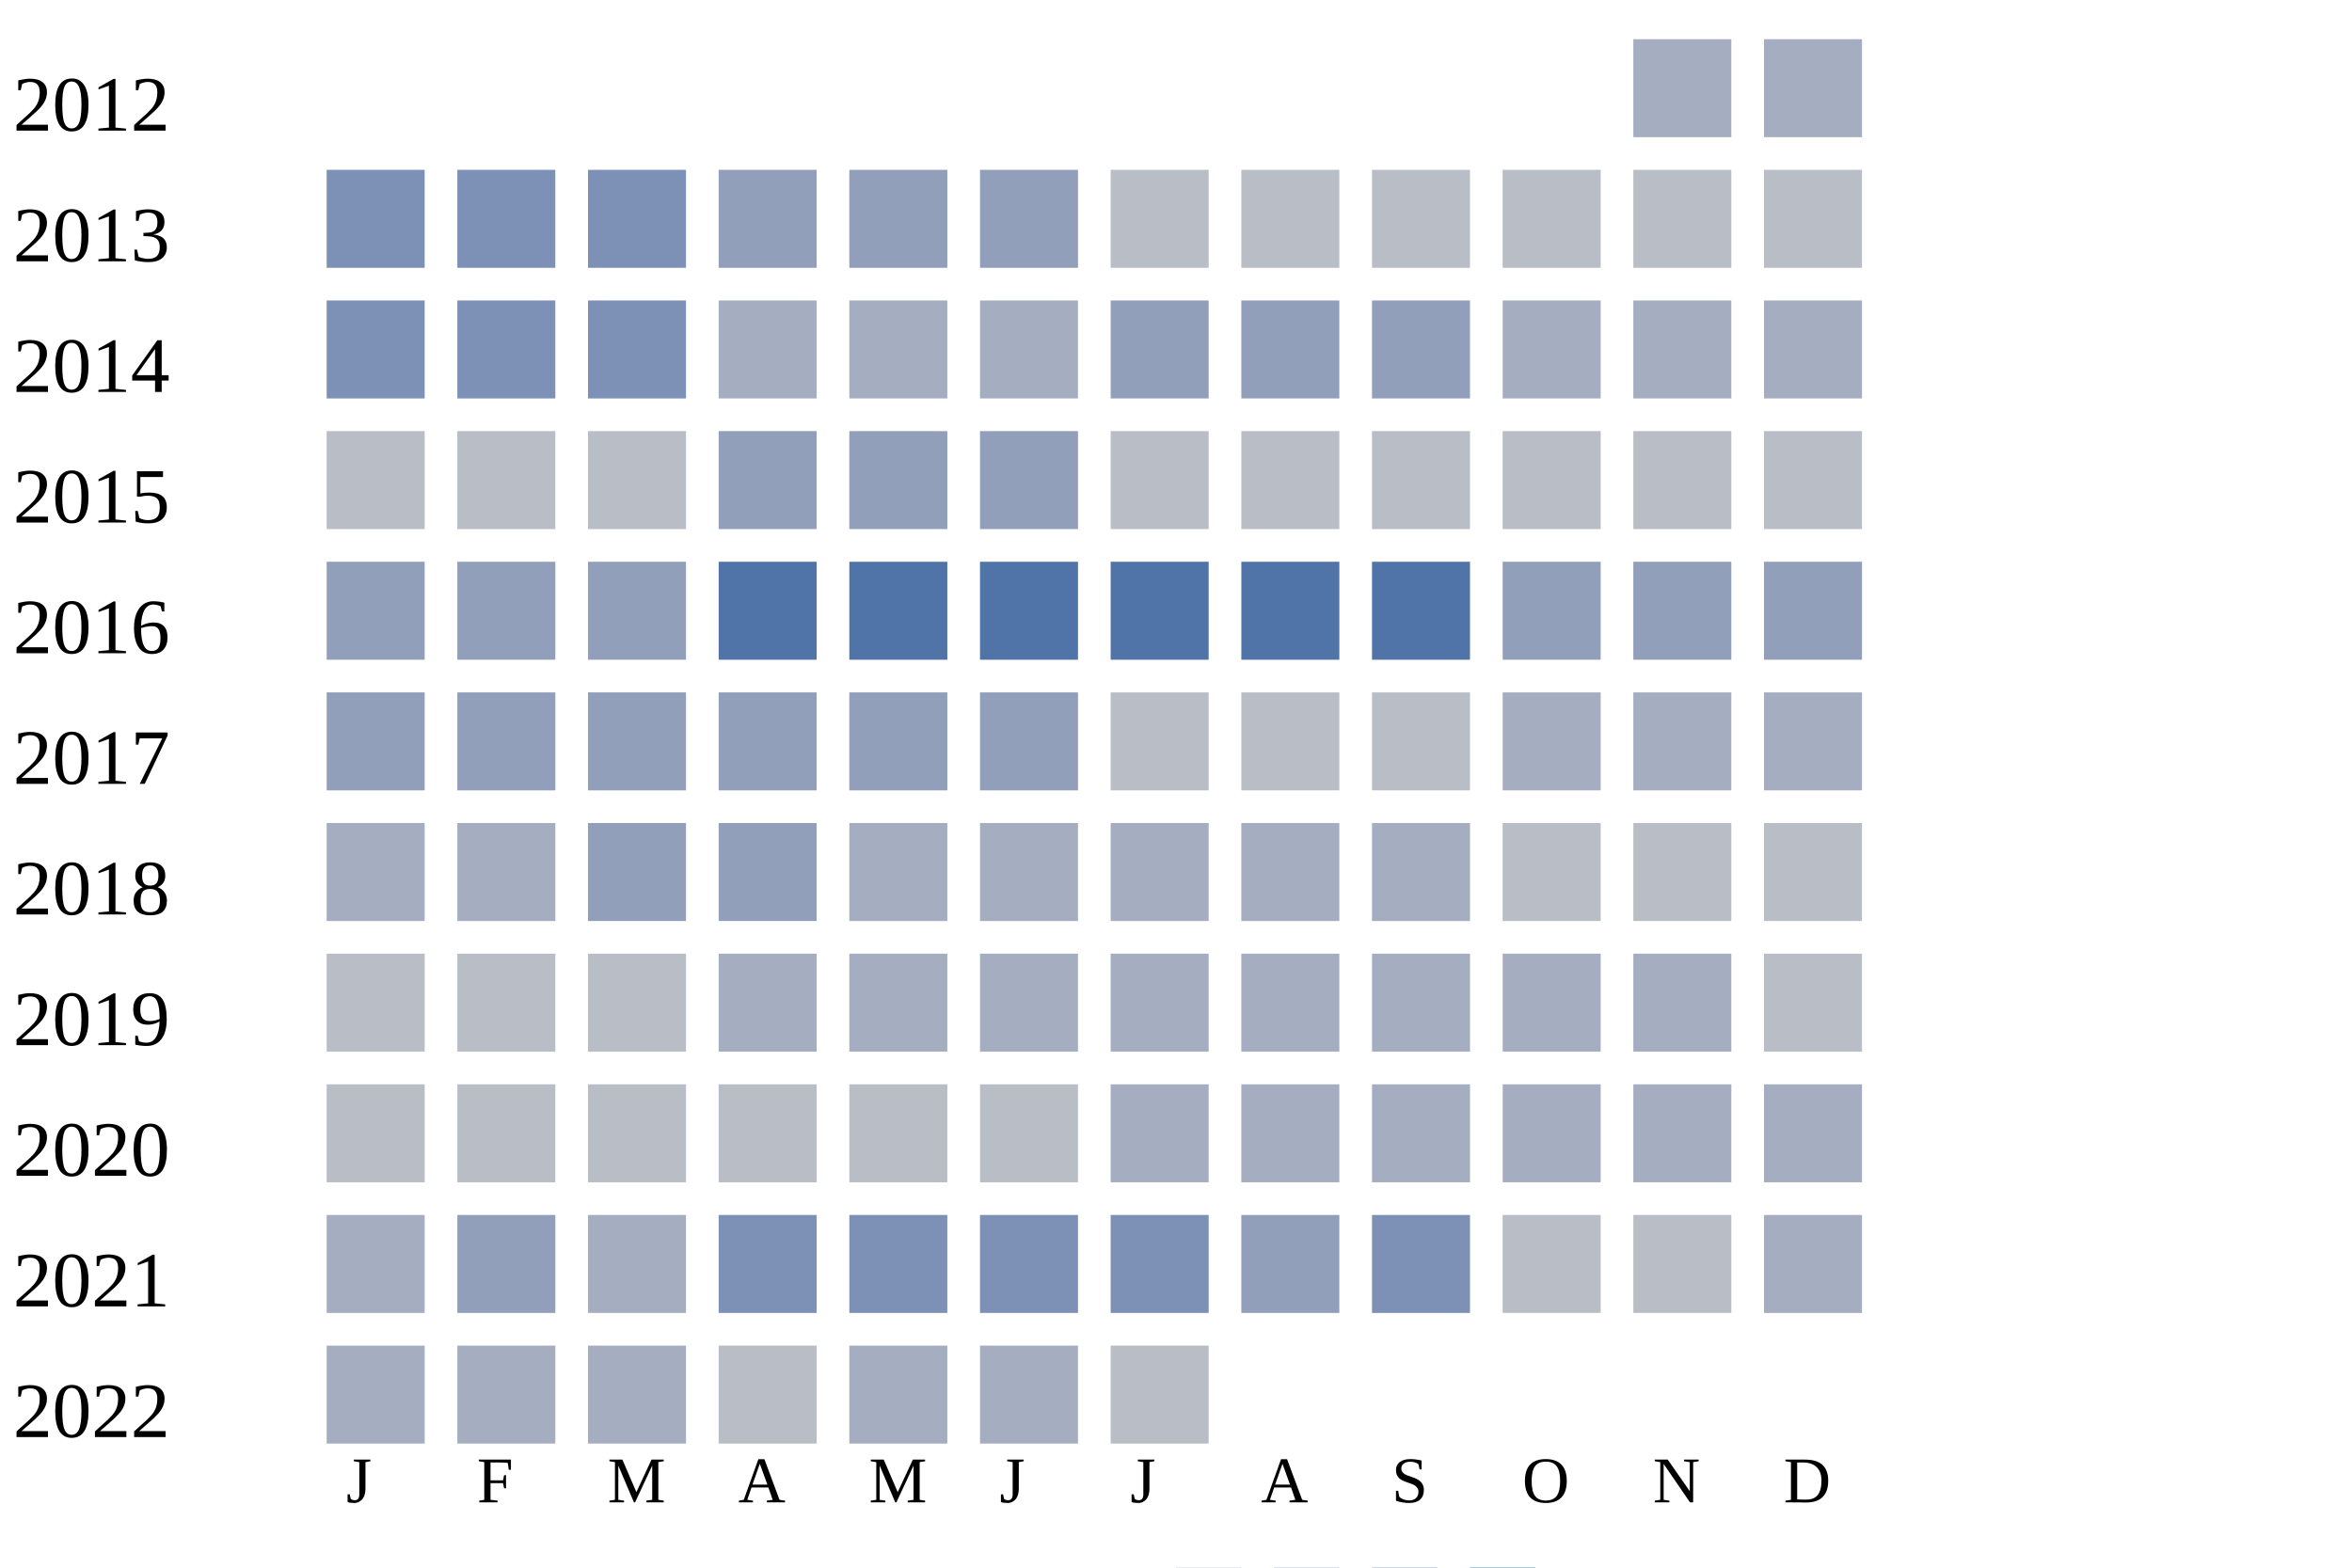
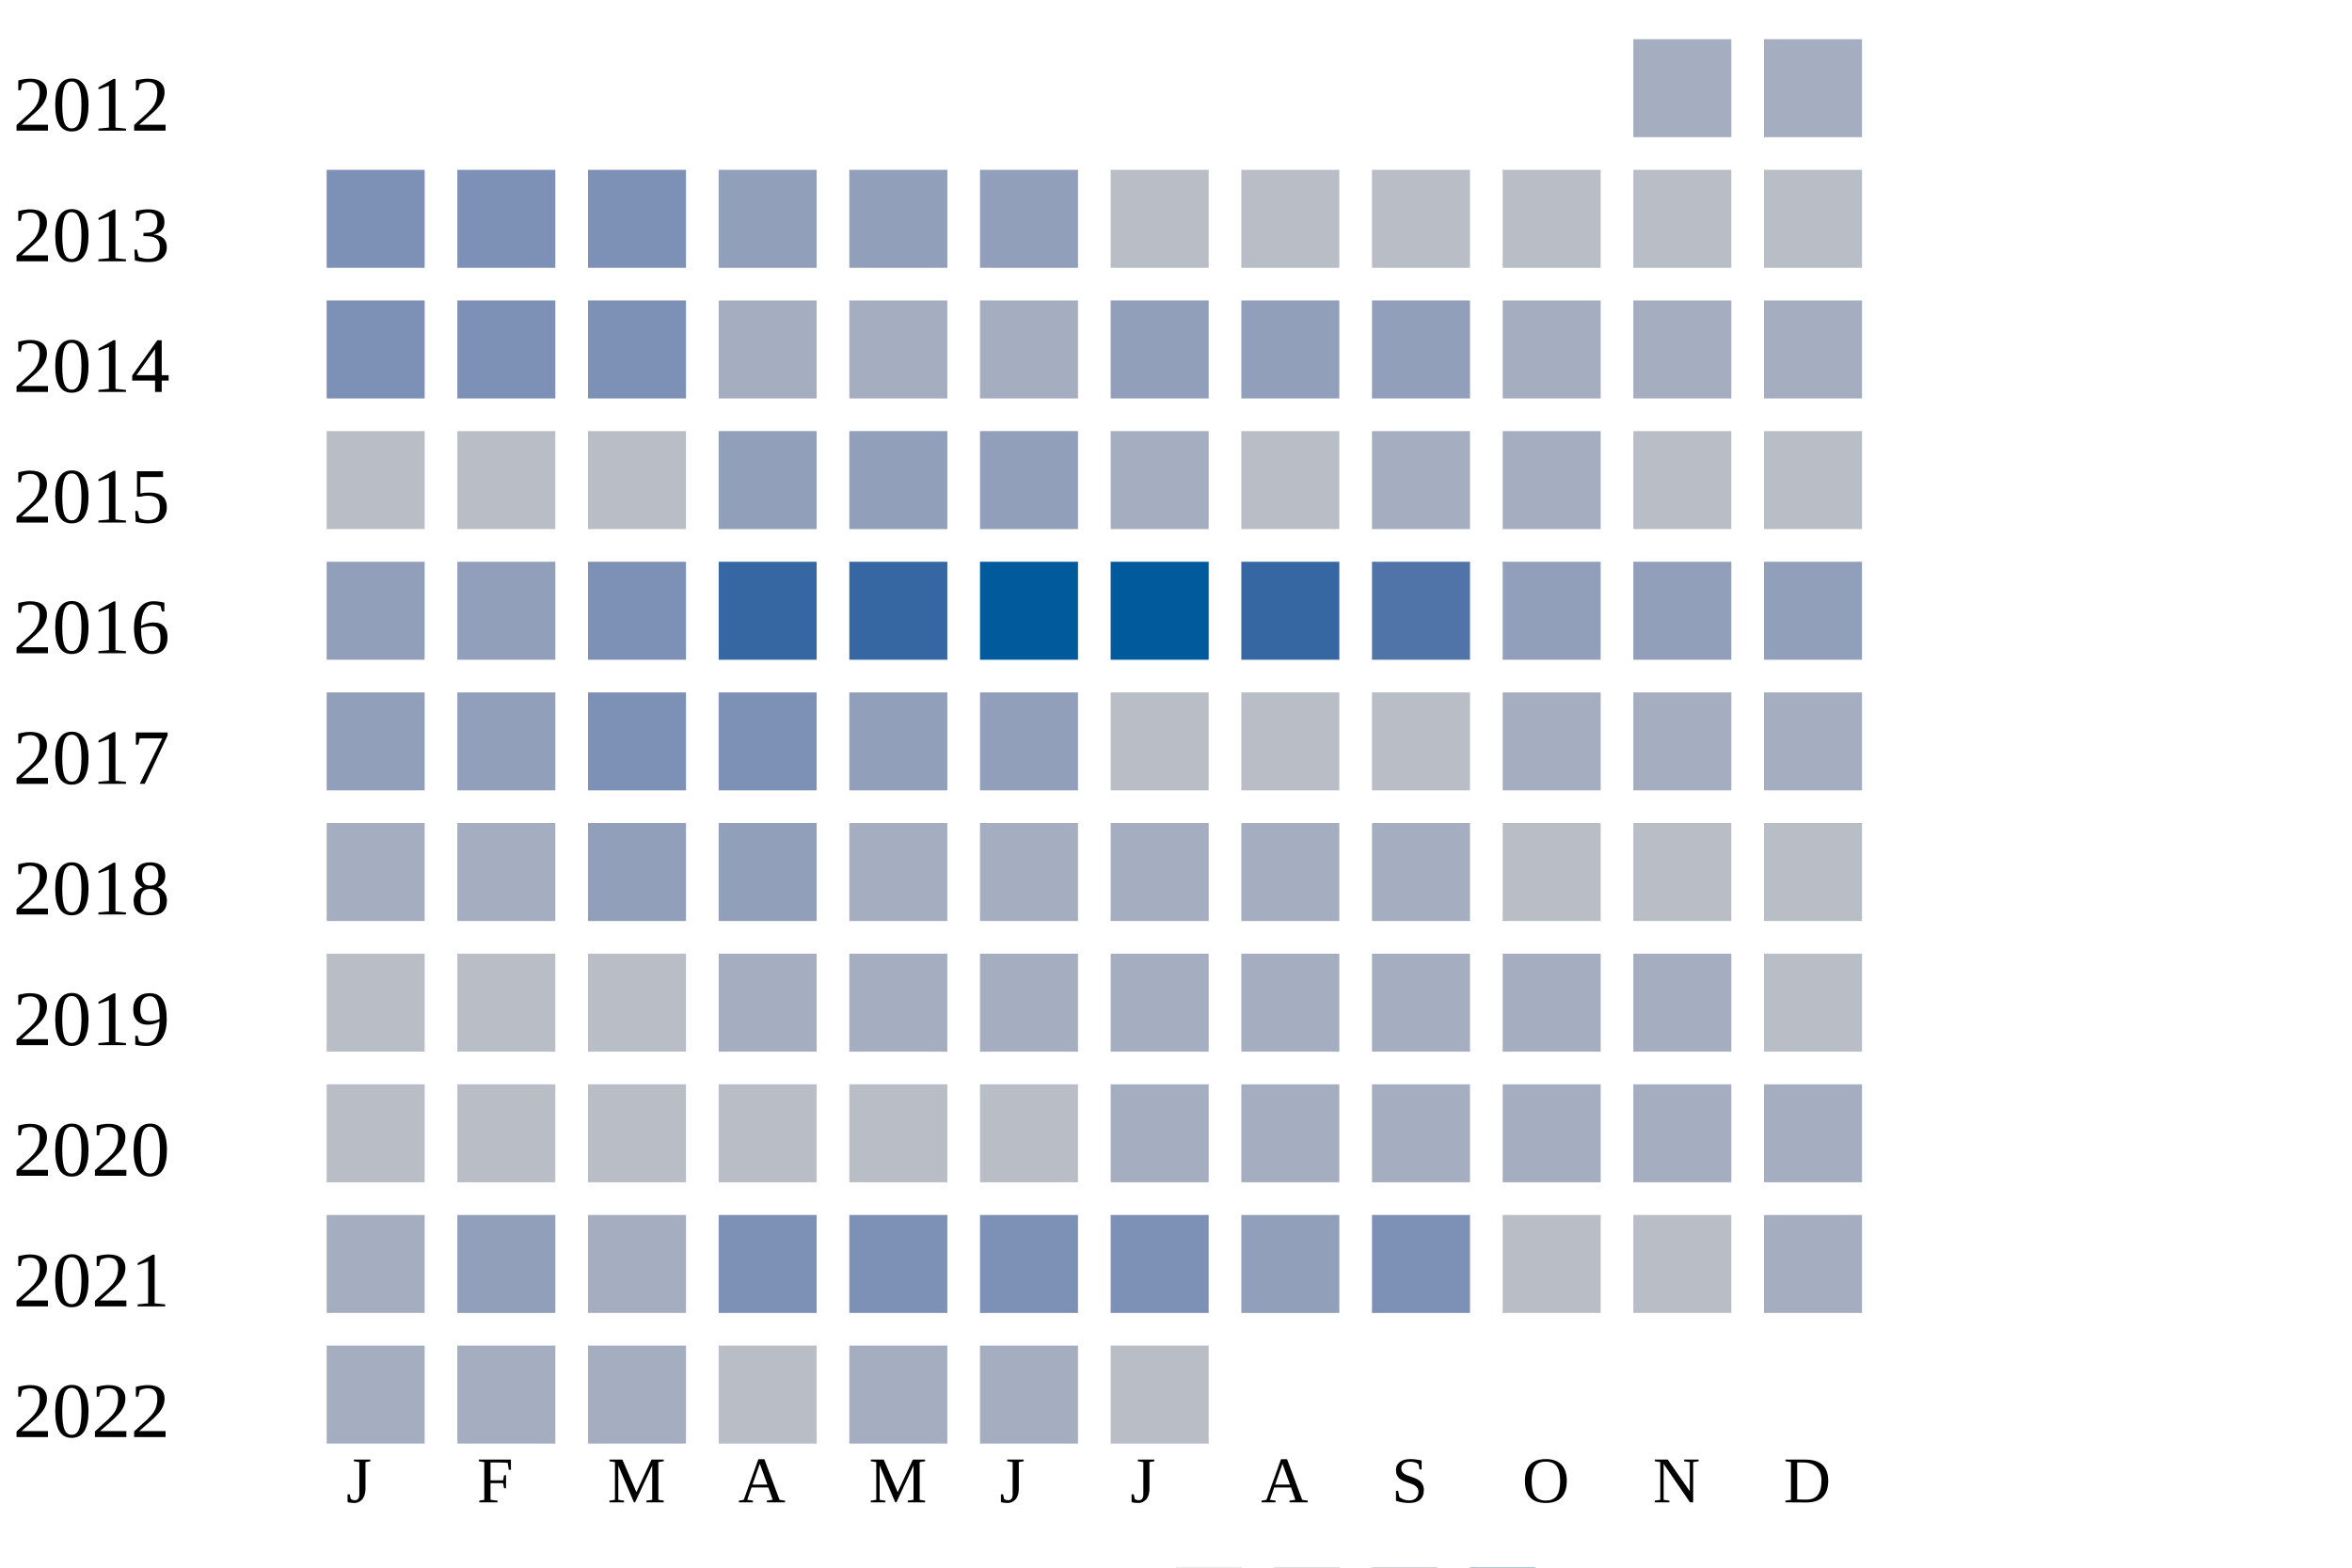
<svg xmlns="http://www.w3.org/2000/svg" width="360" height="240">
  <g transform="translate(0 0)">
    <text x="2" y="20">2012</text>
    <rect x="250" y="6" width="15" height="15" fill="#a5aec0" />
    <rect x="270" y="6" width="15" height="15" fill="#a5aec0" />
  </g>
  <g transform="translate(0 20)">
    <text x="2" y="20">2013</text>
    <rect x="50" y="6" width="15" height="15" fill="#7d90b5" />
    <rect x="70" y="6" width="15" height="15" fill="#7d90b5" />
    <rect x="90" y="6" width="15" height="15" fill="#7d90b5" />
    <rect x="110" y="6" width="15" height="15" fill="#919fba" />
    <rect x="130" y="6" width="15" height="15" fill="#919fba" />
    <rect x="150" y="6" width="15" height="15" fill="#919fba" />
    <rect x="170" y="6" width="15" height="15" fill="#b9bdc6" />
    <rect x="190" y="6" width="15" height="15" fill="#b9bdc6" />
    <rect x="210" y="6" width="15" height="15" fill="#b9bdc6" />
    <rect x="230" y="6" width="15" height="15" fill="#b9bdc6" />
    <rect x="250" y="6" width="15" height="15" fill="#b9bdc6" />
    <rect x="270" y="6" width="15" height="15" fill="#b9bdc6" />
  </g>
  <g transform="translate(0 40)">
    <text x="2" y="20">2014</text>
    <rect x="50" y="6" width="15" height="15" fill="#7d90b5" />
    <rect x="70" y="6" width="15" height="15" fill="#7d90b5" />
    <rect x="90" y="6" width="15" height="15" fill="#7d90b5" />
    <rect x="110" y="6" width="15" height="15" fill="#a5aec0" />
    <rect x="130" y="6" width="15" height="15" fill="#a5aec0" />
    <rect x="150" y="6" width="15" height="15" fill="#a5aec0" />
    <rect x="170" y="6" width="15" height="15" fill="#919fba" />
    <rect x="190" y="6" width="15" height="15" fill="#919fba" />
    <rect x="210" y="6" width="15" height="15" fill="#919fba" />
    <rect x="230" y="6" width="15" height="15" fill="#a5aec0" />
    <rect x="250" y="6" width="15" height="15" fill="#a5aec0" />
    <rect x="270" y="6" width="15" height="15" fill="#a5aec0" />
  </g>
  <g transform="translate(0 60)">
    <text x="2" y="20">2015</text>
    <rect x="50" y="6" width="15" height="15" fill="#b9bdc6" />
    <rect x="70" y="6" width="15" height="15" fill="#b9bdc6" />
    <rect x="90" y="6" width="15" height="15" fill="#b9bdc6" />
    <rect x="110" y="6" width="15" height="15" fill="#919fba" />
    <rect x="130" y="6" width="15" height="15" fill="#919fba" />
    <rect x="150" y="6" width="15" height="15" fill="#919fba" />
-     <rect x="170" y="6" width="15" height="15" fill="#b9bdc6" />
+     <rect x="170" y="6" width="15" height="15" fill="#a5aec0" />
    <rect x="190" y="6" width="15" height="15" fill="#b9bdc6" />
-     <rect x="210" y="6" width="15" height="15" fill="#b9bdc6" />
-     <rect x="230" y="6" width="15" height="15" fill="#b9bdc6" />
+     <rect x="210" y="6" width="15" height="15" fill="#a5aec0" />
+     <rect x="230" y="6" width="15" height="15" fill="#a5aec0" />
    <rect x="250" y="6" width="15" height="15" fill="#b9bdc6" />
    <rect x="270" y="6" width="15" height="15" fill="#b9bdc6" />
  </g>
  <g transform="translate(0 80)">
    <text x="2" y="20">2016</text>
    <rect x="50" y="6" width="15" height="15" fill="#919fba" />
    <rect x="70" y="6" width="15" height="15" fill="#919fba" />
-     <rect x="90" y="6" width="15" height="15" fill="#919fba" />
-     <rect x="110" y="6" width="15" height="15" fill="#5174a8" />
-     <rect x="130" y="6" width="15" height="15" fill="#5174a8" />
-     <rect x="150" y="6" width="15" height="15" fill="#5174a8" />
-     <rect x="170" y="6" width="15" height="15" fill="#5174a8" />
-     <rect x="190" y="6" width="15" height="15" fill="#5174a8" />
+     <rect x="90" y="6" width="15" height="15" fill="#7d90b5" />
+     <rect x="110" y="6" width="15" height="15" fill="#3667a2" />
+     <rect x="130" y="6" width="15" height="15" fill="#3667a2" />
+     <rect x="150" y="6" width="15" height="15" fill="#005a9c" />
+     <rect x="170" y="6" width="15" height="15" fill="#005a9c" />
+     <rect x="190" y="6" width="15" height="15" fill="#3667a2" />
    <rect x="210" y="6" width="15" height="15" fill="#5174a8" />
    <rect x="230" y="6" width="15" height="15" fill="#919fba" />
    <rect x="250" y="6" width="15" height="15" fill="#919fba" />
    <rect x="270" y="6" width="15" height="15" fill="#919fba" />
  </g>
  <g transform="translate(0 100)">
    <text x="2" y="20">2017</text>
    <rect x="50" y="6" width="15" height="15" fill="#919fba" />
    <rect x="70" y="6" width="15" height="15" fill="#919fba" />
-     <rect x="90" y="6" width="15" height="15" fill="#919fba" />
-     <rect x="110" y="6" width="15" height="15" fill="#919fba" />
+     <rect x="90" y="6" width="15" height="15" fill="#7d90b5" />
+     <rect x="110" y="6" width="15" height="15" fill="#7d90b5" />
    <rect x="130" y="6" width="15" height="15" fill="#919fba" />
    <rect x="150" y="6" width="15" height="15" fill="#919fba" />
    <rect x="170" y="6" width="15" height="15" fill="#b9bdc6" />
    <rect x="190" y="6" width="15" height="15" fill="#b9bdc6" />
    <rect x="210" y="6" width="15" height="15" fill="#b9bdc6" />
    <rect x="230" y="6" width="15" height="15" fill="#a5aec0" />
    <rect x="250" y="6" width="15" height="15" fill="#a5aec0" />
    <rect x="270" y="6" width="15" height="15" fill="#a5aec0" />
  </g>
  <g transform="translate(0 120)">
    <text x="2" y="20">2018</text>
    <rect x="50" y="6" width="15" height="15" fill="#a5aec0" />
    <rect x="70" y="6" width="15" height="15" fill="#a5aec0" />
    <rect x="90" y="6" width="15" height="15" fill="#919fba" />
    <rect x="110" y="6" width="15" height="15" fill="#919fba" />
    <rect x="130" y="6" width="15" height="15" fill="#a5aec0" />
    <rect x="150" y="6" width="15" height="15" fill="#a5aec0" />
    <rect x="170" y="6" width="15" height="15" fill="#a5aec0" />
    <rect x="190" y="6" width="15" height="15" fill="#a5aec0" />
    <rect x="210" y="6" width="15" height="15" fill="#a5aec0" />
    <rect x="230" y="6" width="15" height="15" fill="#b9bdc6" />
    <rect x="250" y="6" width="15" height="15" fill="#b9bdc6" />
    <rect x="270" y="6" width="15" height="15" fill="#b9bdc6" />
  </g>
  <g transform="translate(0 140)">
    <text x="2" y="20">2019</text>
    <rect x="50" y="6" width="15" height="15" fill="#b9bdc6" />
    <rect x="70" y="6" width="15" height="15" fill="#b9bdc6" />
    <rect x="90" y="6" width="15" height="15" fill="#b9bdc6" />
    <rect x="110" y="6" width="15" height="15" fill="#a5aec0" />
    <rect x="130" y="6" width="15" height="15" fill="#a5aec0" />
    <rect x="150" y="6" width="15" height="15" fill="#a5aec0" />
    <rect x="170" y="6" width="15" height="15" fill="#a5aec0" />
    <rect x="190" y="6" width="15" height="15" fill="#a5aec0" />
    <rect x="210" y="6" width="15" height="15" fill="#a5aec0" />
    <rect x="230" y="6" width="15" height="15" fill="#a5aec0" />
    <rect x="250" y="6" width="15" height="15" fill="#a5aec0" />
    <rect x="270" y="6" width="15" height="15" fill="#b9bdc6" />
  </g>
  <g transform="translate(0 160)">
    <text x="2" y="20">2020</text>
    <rect x="50" y="6" width="15" height="15" fill="#b9bdc6" />
    <rect x="70" y="6" width="15" height="15" fill="#b9bdc6" />
    <rect x="90" y="6" width="15" height="15" fill="#b9bdc6" />
    <rect x="110" y="6" width="15" height="15" fill="#b9bdc6" />
    <rect x="130" y="6" width="15" height="15" fill="#b9bdc6" />
    <rect x="150" y="6" width="15" height="15" fill="#b9bdc6" />
    <rect x="170" y="6" width="15" height="15" fill="#a5aec0" />
    <rect x="190" y="6" width="15" height="15" fill="#a5aec0" />
    <rect x="210" y="6" width="15" height="15" fill="#a5aec0" />
    <rect x="230" y="6" width="15" height="15" fill="#a5aec0" />
    <rect x="250" y="6" width="15" height="15" fill="#a5aec0" />
    <rect x="270" y="6" width="15" height="15" fill="#a5aec0" />
  </g>
  <g transform="translate(0 180)">
    <text x="2" y="20">2021</text>
    <rect x="50" y="6" width="15" height="15" fill="#a5aec0" />
    <rect x="70" y="6" width="15" height="15" fill="#919fba" />
    <rect x="90" y="6" width="15" height="15" fill="#a5aec0" />
    <rect x="110" y="6" width="15" height="15" fill="#7d90b5" />
    <rect x="130" y="6" width="15" height="15" fill="#7d90b5" />
    <rect x="150" y="6" width="15" height="15" fill="#7d90b5" />
    <rect x="170" y="6" width="15" height="15" fill="#7d90b5" />
    <rect x="190" y="6" width="15" height="15" fill="#919fba" />
    <rect x="210" y="6" width="15" height="15" fill="#7d90b5" />
    <rect x="230" y="6" width="15" height="15" fill="#b9bdc6" />
    <rect x="250" y="6" width="15" height="15" fill="#b9bdc6" />
    <rect x="270" y="6" width="15" height="15" fill="#a5aec0" />
  </g>
  <g transform="translate(0 200)">
    <text x="2" y="20">2022</text>
    <rect x="50" y="6" width="15" height="15" fill="#a5aec0" />
    <rect x="70" y="6" width="15" height="15" fill="#a5aec0" />
    <rect x="90" y="6" width="15" height="15" fill="#a5aec0" />
    <rect x="110" y="6" width="15" height="15" fill="#b9bdc6" />
    <rect x="130" y="6" width="15" height="15" fill="#a5aec0" />
    <rect x="150" y="6" width="15" height="15" fill="#a5aec0" />
    <rect x="170" y="6" width="15" height="15" fill="#b9bdc6" />
  </g>
  <text style="font-size: 10px; text-align: center" x="53" y="230">J</text>
  <text style="font-size: 10px; text-align: center" x="73" y="230">F</text>
  <text style="font-size: 10px; text-align: center" x="93" y="230">M</text>
  <text style="font-size: 10px; text-align: center" x="113" y="230">A</text>
  <text style="font-size: 10px; text-align: center" x="133" y="230">M</text>
  <text style="font-size: 10px; text-align: center" x="153" y="230">J</text>
  <text style="font-size: 10px; text-align: center" x="173" y="230">J</text>
  <text style="font-size: 10px; text-align: center" x="193" y="230">A</text>
  <text style="font-size: 10px; text-align: center" x="213" y="230">S</text>
  <text style="font-size: 10px; text-align: center" x="233" y="230">O</text>
  <text style="font-size: 10px; text-align: center" x="253" y="230">N</text>
  <text style="font-size: 10px; text-align: center" x="273" y="230">D</text>
  <text style="font-size: 10px;" x="155" y="249">Less</text>
  <rect fill="#b9bdc6" width="10" height="10" x="180" y="240" />
  <rect fill="#919fba" width="10" height="10" x="195" y="240" />
  <rect fill="#6882ae" width="10" height="10" x="210" y="240" />
  <rect fill="#005a9c" width="10" height="10" x="225" y="240" />
  <text x="240" y="249" style="font-size: 10px;">More</text>
</svg>
